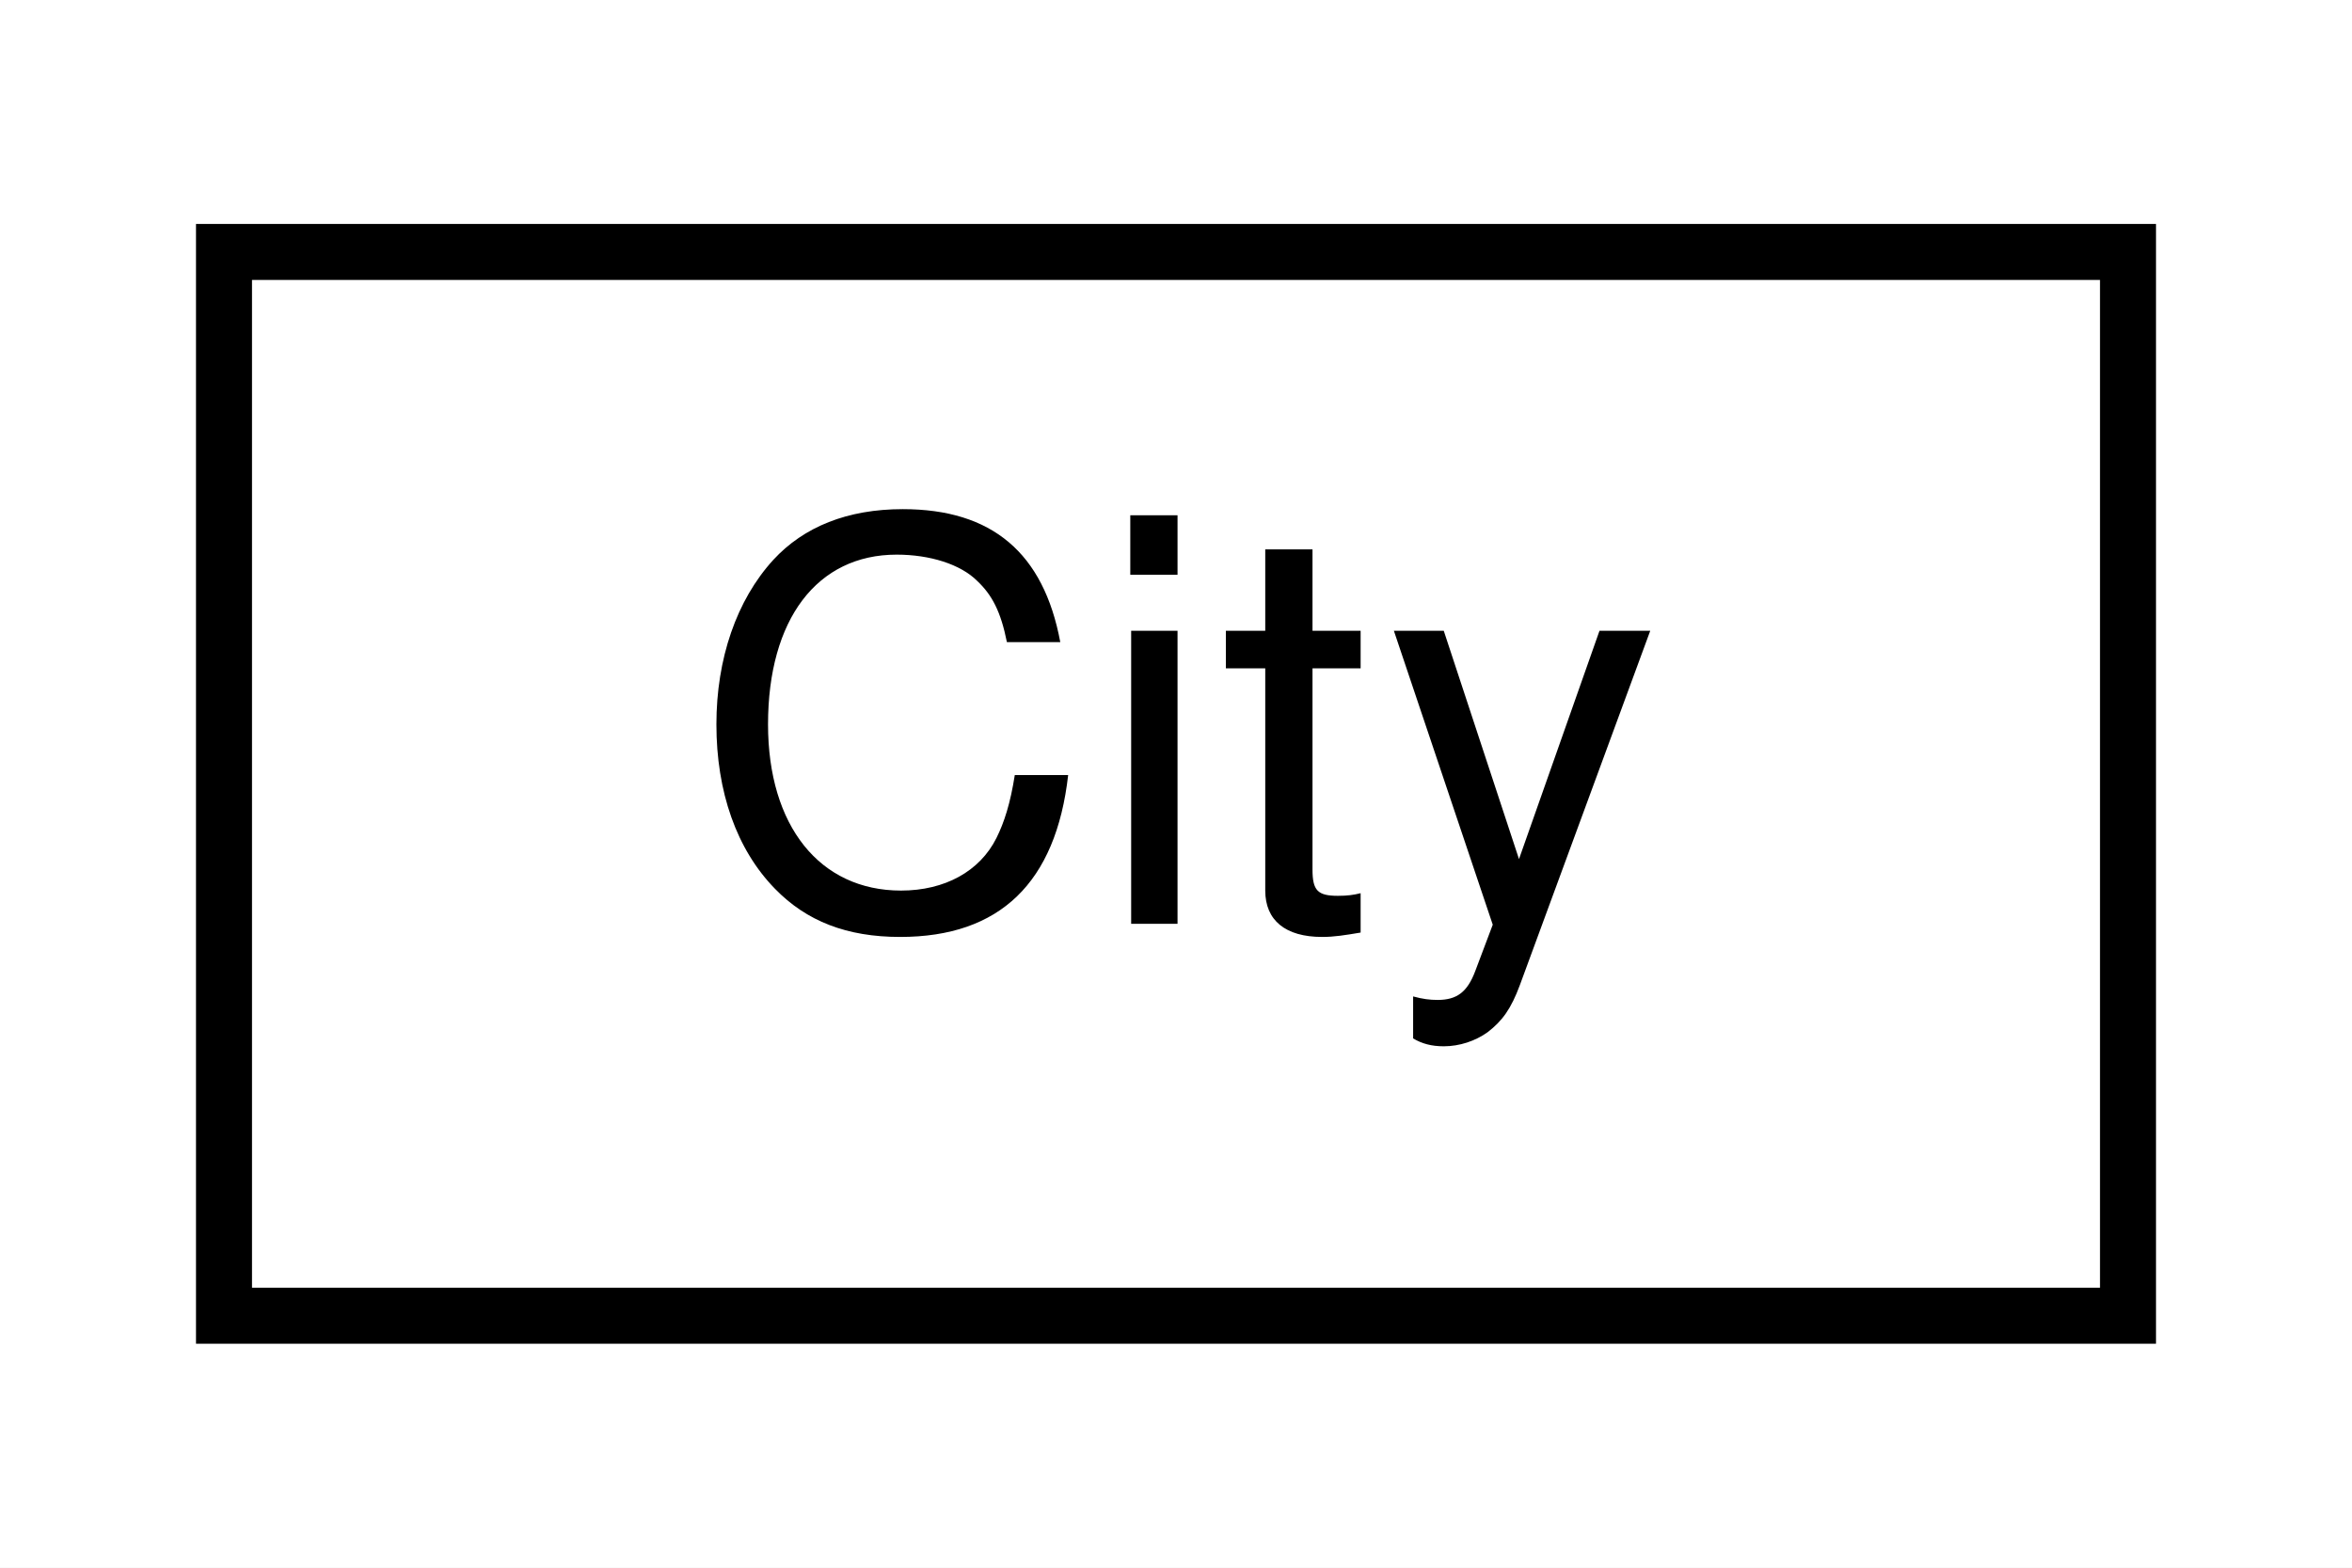
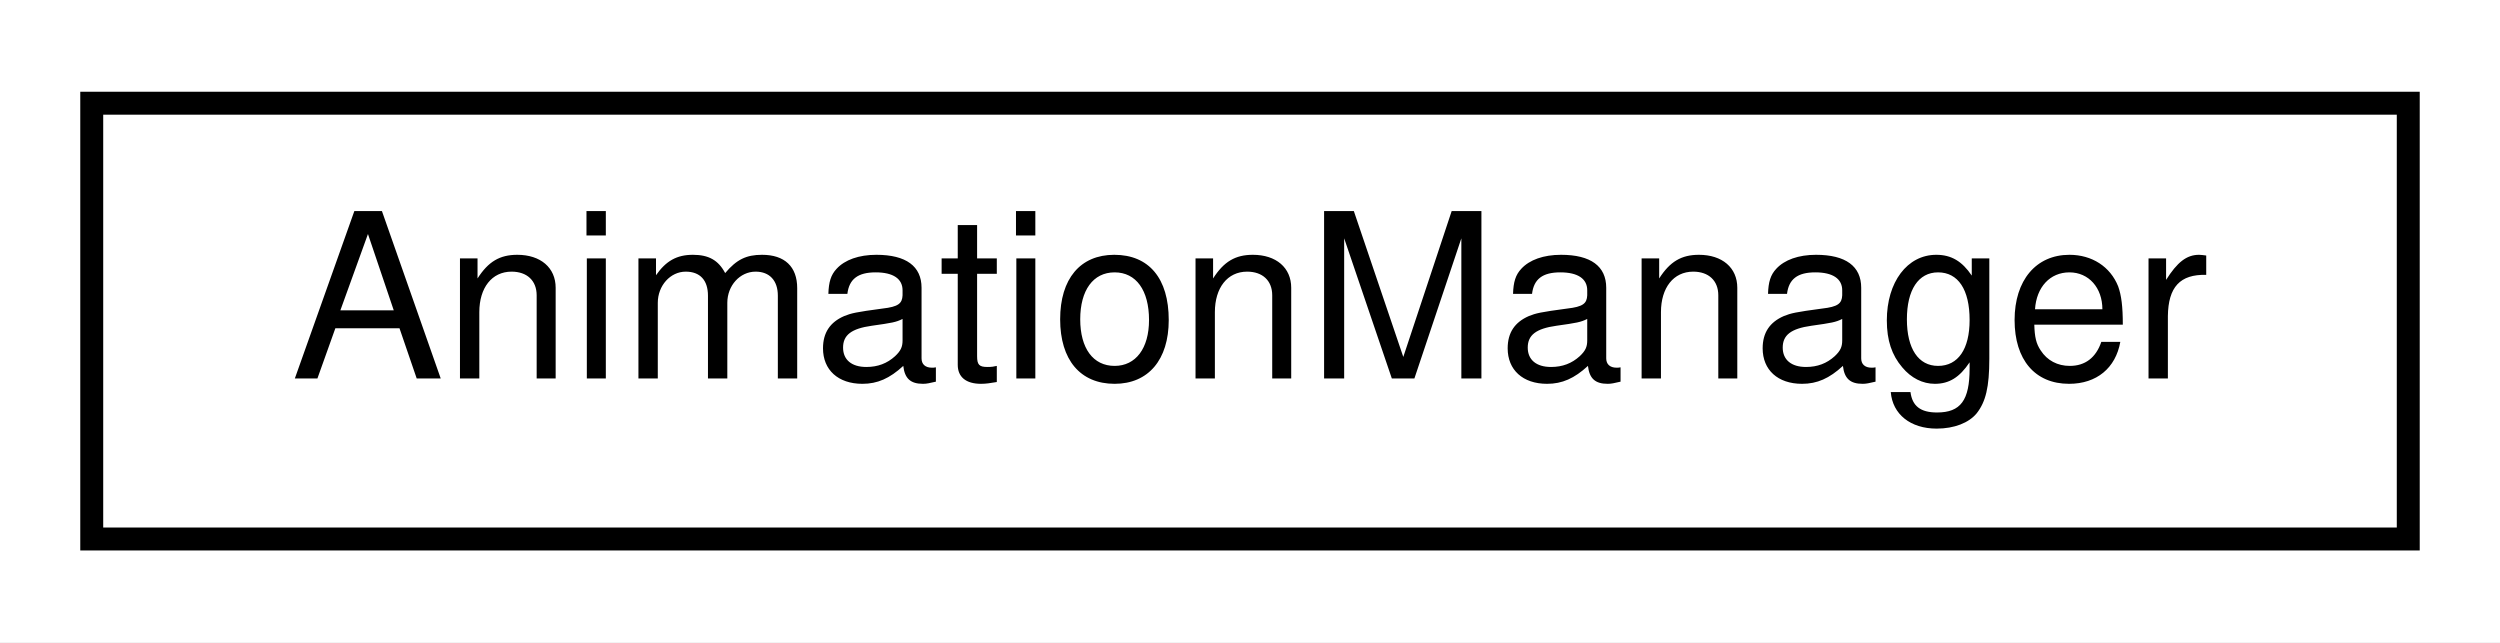
- <svg xmlns="http://www.w3.org/2000/svg" xmlns:xlink="http://www.w3.org/1999/xlink" width="42pt" height="28pt" viewBox="0.00 0.00 42.00 28.00">
+ <svg xmlns="http://www.w3.org/2000/svg" xmlns:xlink="http://www.w3.org/1999/xlink" width="109pt" height="28pt" viewBox="0.00 0.00 109.00 28.00">
  <g id="graph0" class="graph" transform="scale(1 1) rotate(0) translate(4 24)">
-     <polygon fill="#ffffff" stroke="transparent" points="-4,4 -4,-24 38,-24 38,4 -4,4" />
+     <polygon fill="#ffffff" stroke="transparent" points="-4,4 -4,-24 105,-24 105,4 -4,4" />
    <g id="node1" class="node">
      <g id="a_node1">
-         <a xlink:href="classCity.html" target="_top" xlink:title=" ">
-           <polygon fill="#ffffff" stroke="#000000" points="0,-.5 0,-19.5 34,-19.5 34,-.5 0,-.5" />
-           <text text-anchor="middle" x="17" y="-7.5" font-family="Helvetica,sans-Serif" font-size="10.00" fill="#000000">City</text>
+         <a xlink:href="classAnimationManager.html" target="_top" xlink:title=" ">
+           <polygon fill="#ffffff" stroke="#000000" points="0,-.5 0,-19.5 101,-19.5 101,-.5 0,-.5" />
+           <text text-anchor="middle" x="50.5" y="-7.5" font-family="Helvetica,sans-Serif" font-size="10.00" fill="#000000">AnimationManager</text>
        </a>
      </g>
    </g>
  </g>
</svg>
